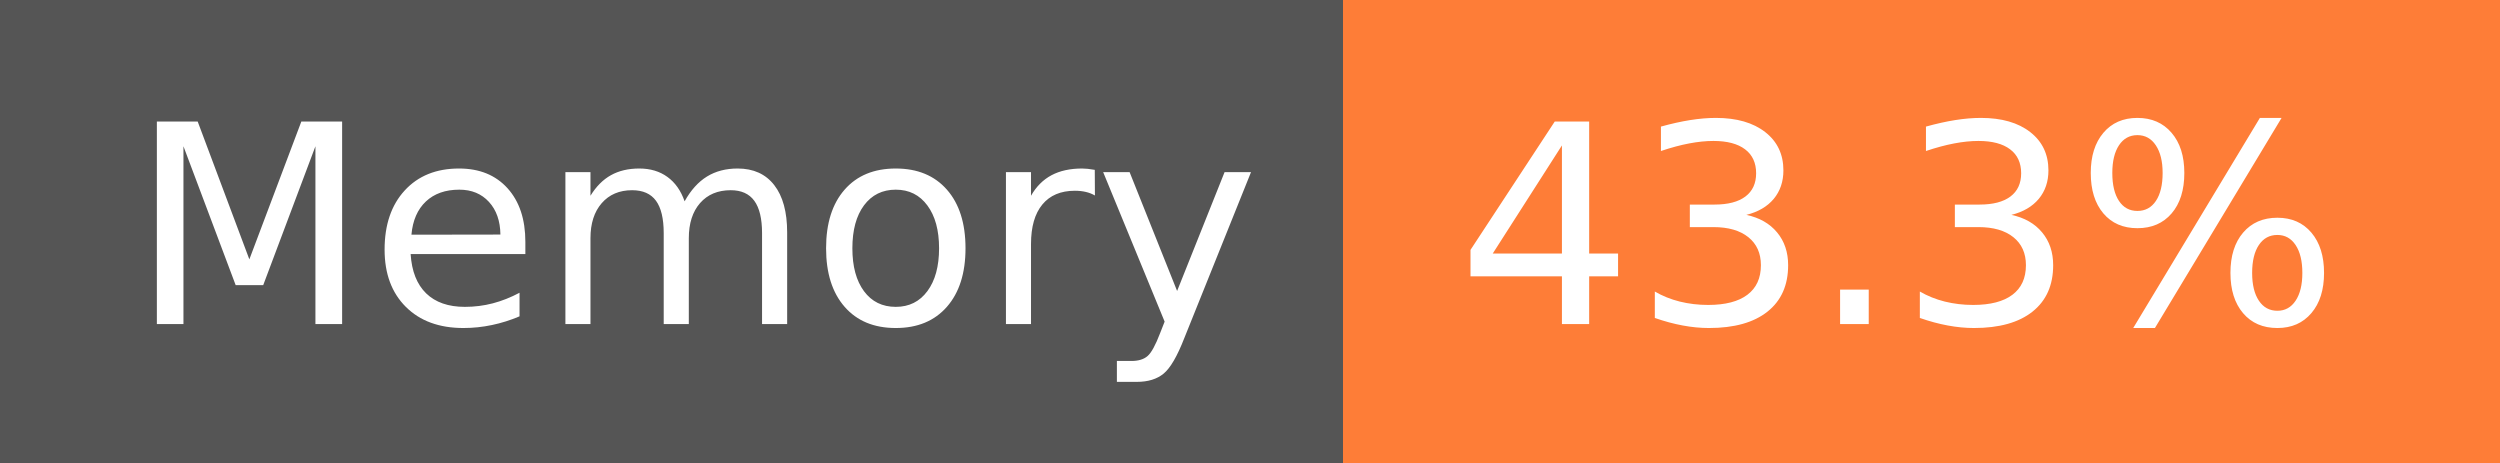
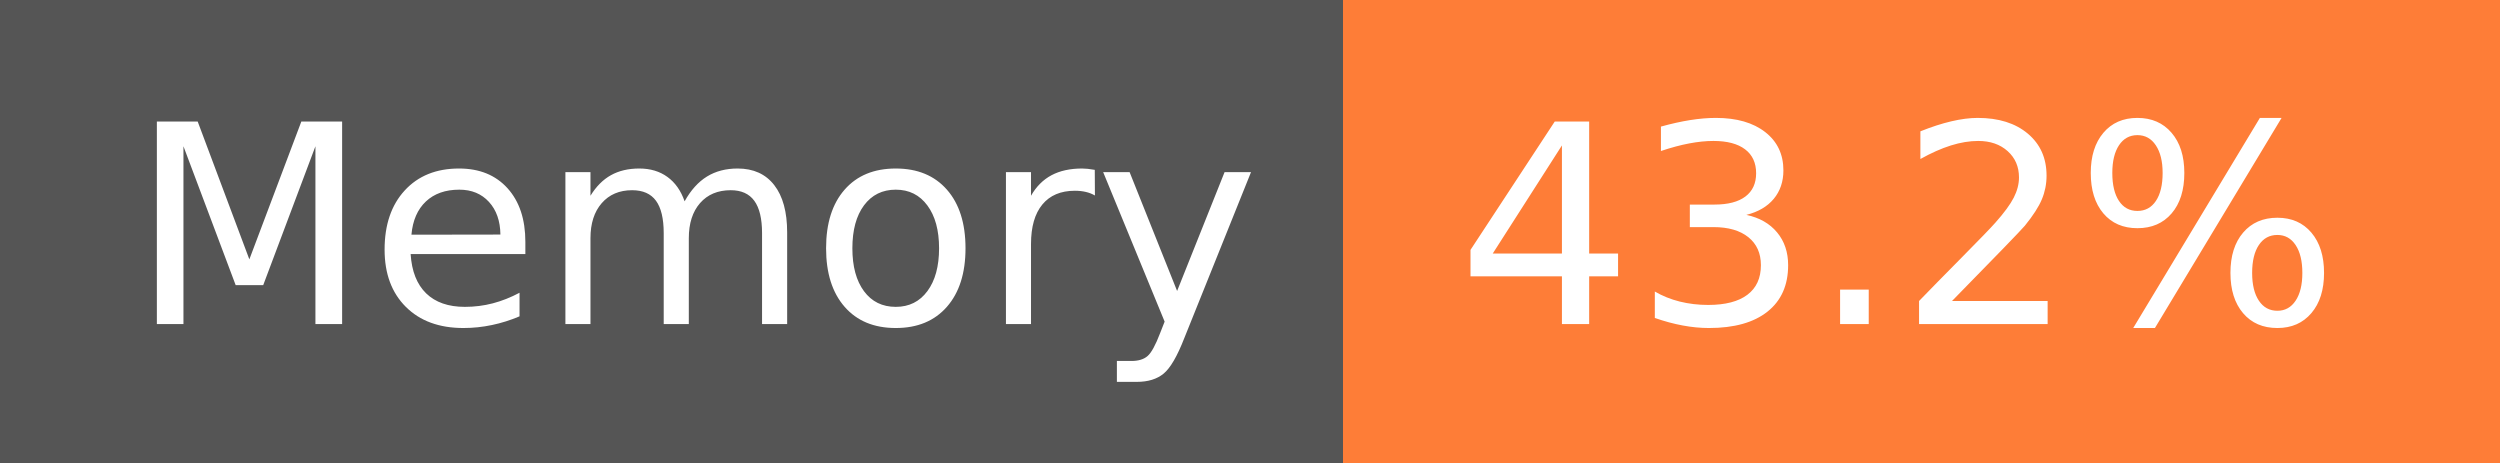
- <svg xmlns="http://www.w3.org/2000/svg" width="108" height="20" role="img" aria-label="Memory: 43.3%">
+ <svg xmlns="http://www.w3.org/2000/svg" width="108" height="20" role="img" aria-label="Memory: 43.2%">
  <g shape-rendering="crispEdges">
    <rect width="58" height="20" fill="#555" />
    <rect x="58" width="50" height="20" fill="#fe7d37" />
  </g>
  <g fill="#fff" text-anchor="middle" font-family="Verdana,Geneva,DejaVu Sans,sans-serif" text-rendering="geometricPrecision" font-size="120">
    <text x="300" y="140" transform="scale(.1)" fill="#fff" textLength="466">Memory</text>
-     <text x="820" y="140" transform="scale(.1)" fill="#fff" textLength="390">43.3%</text>
+     <text x="820" y="140" transform="scale(.1)" fill="#fff" textLength="390">43.2%</text>
  </g>
</svg>
